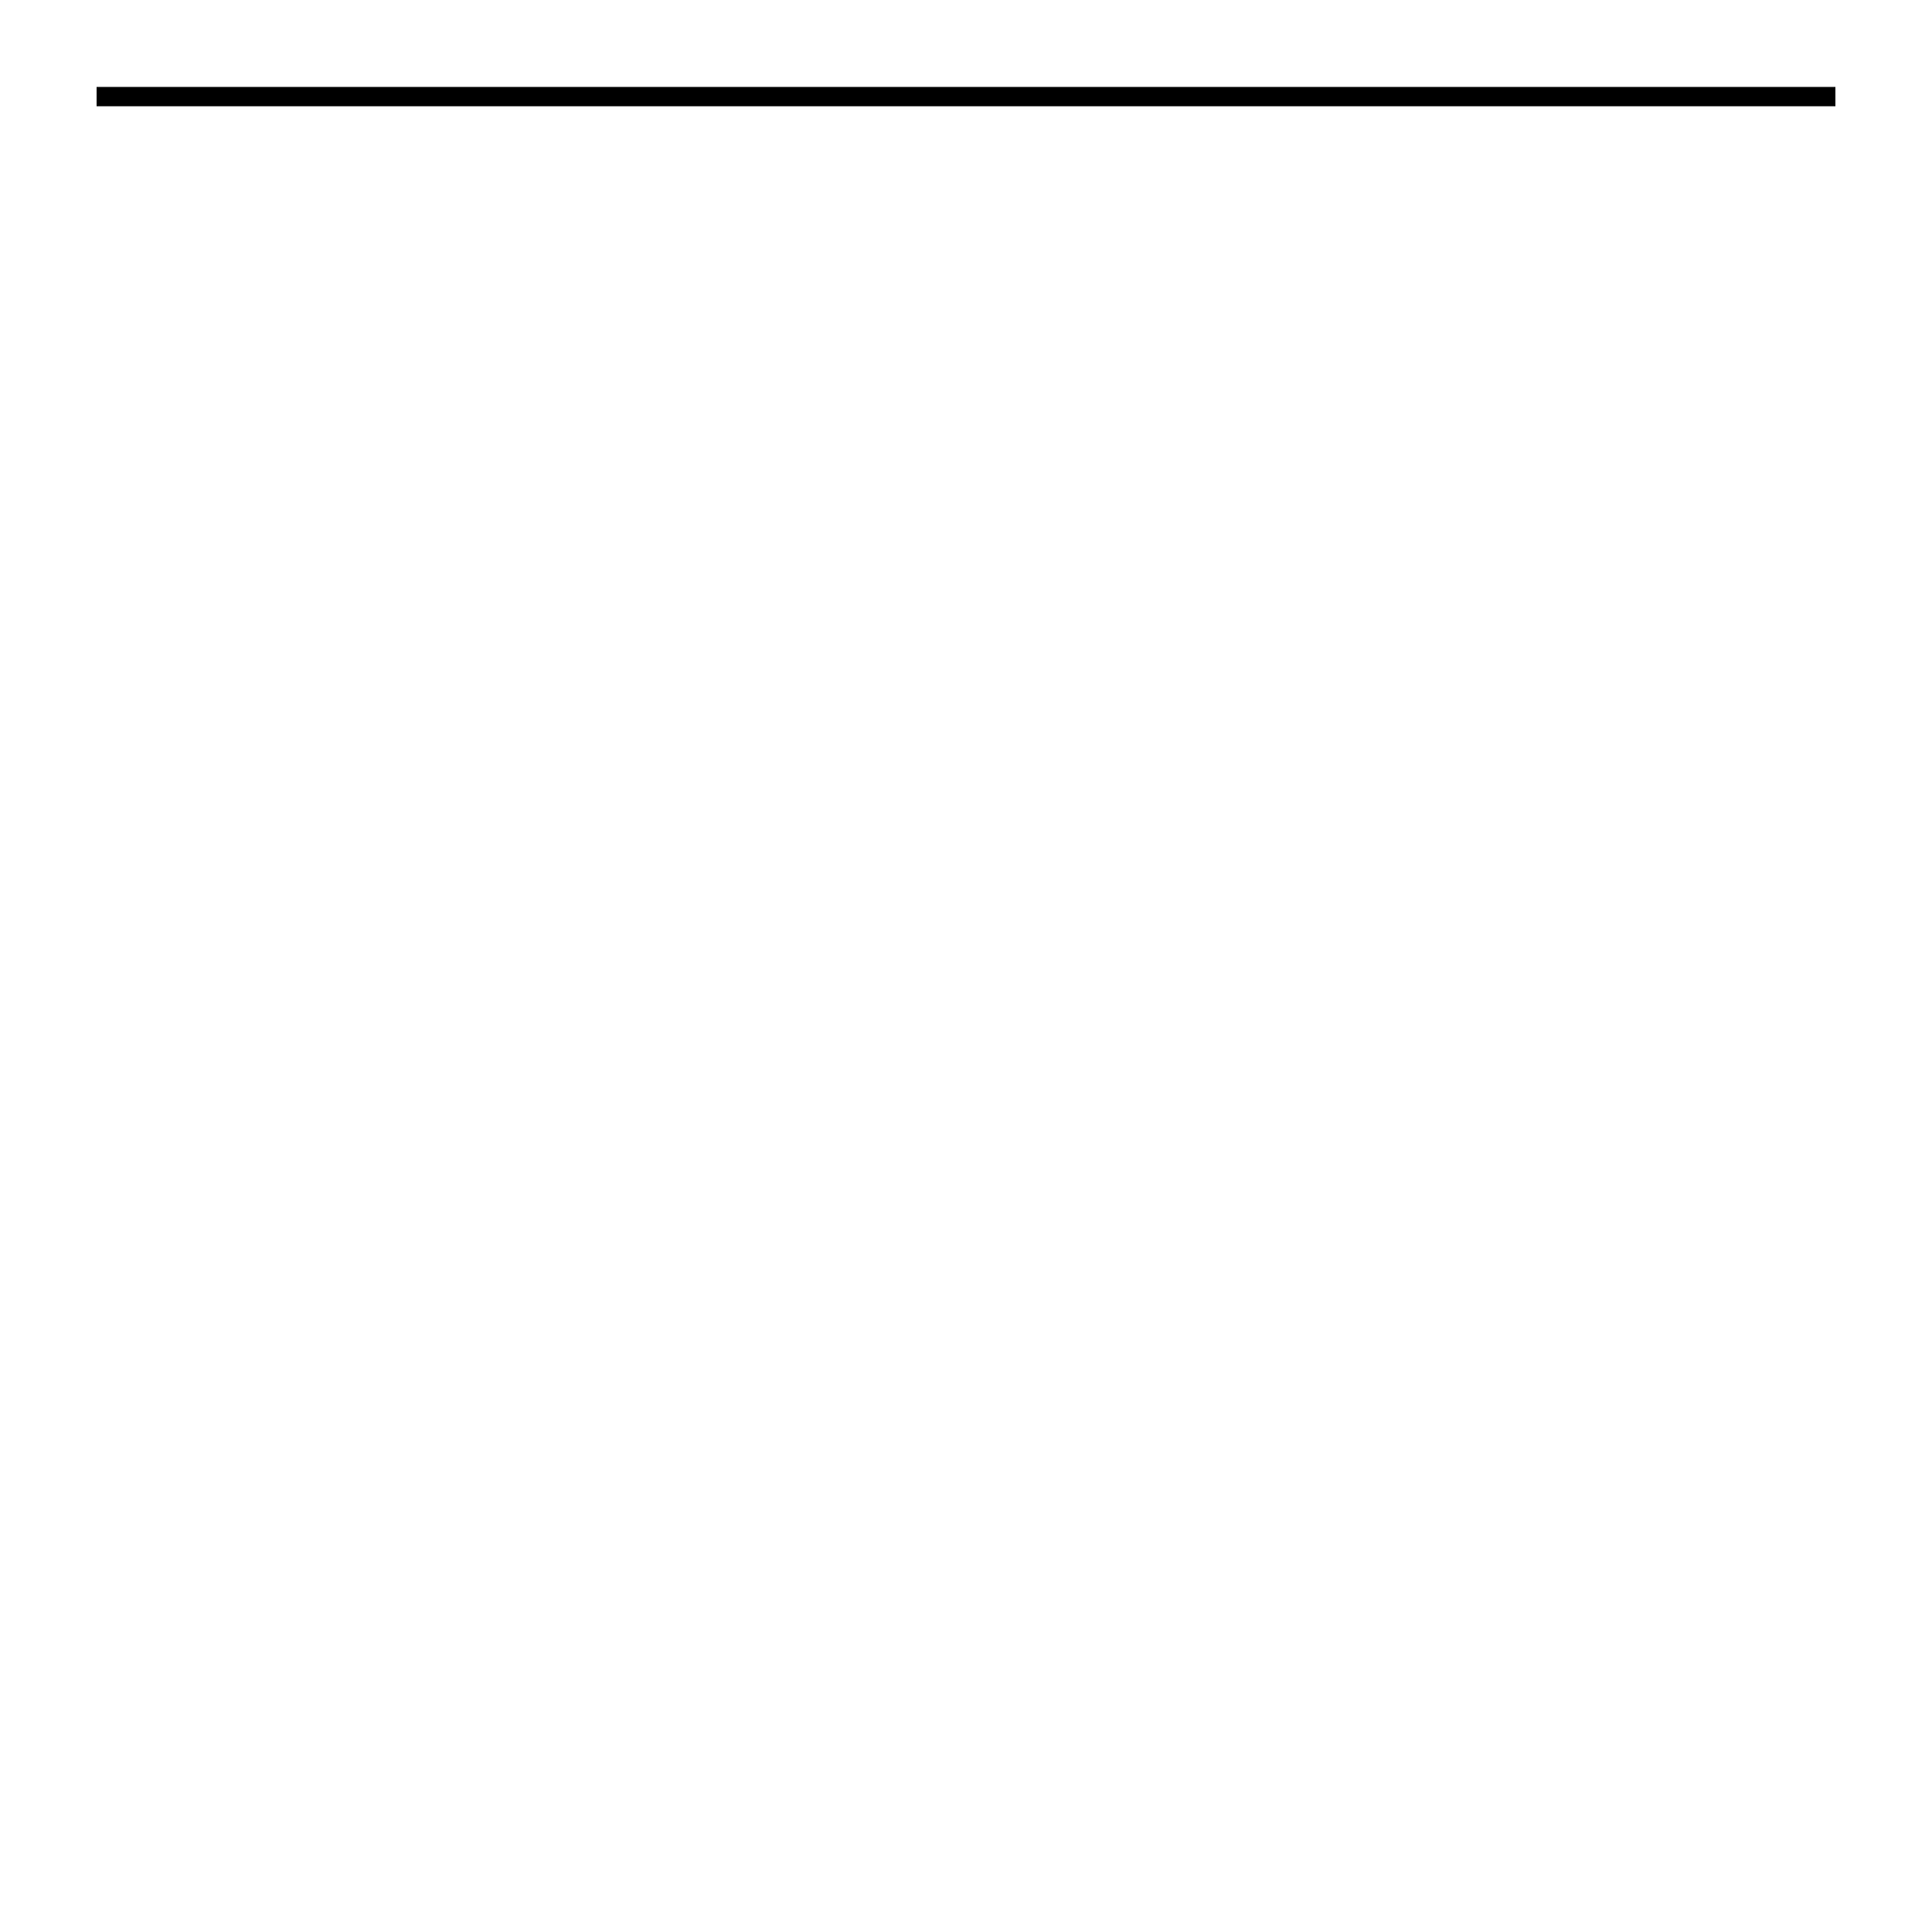
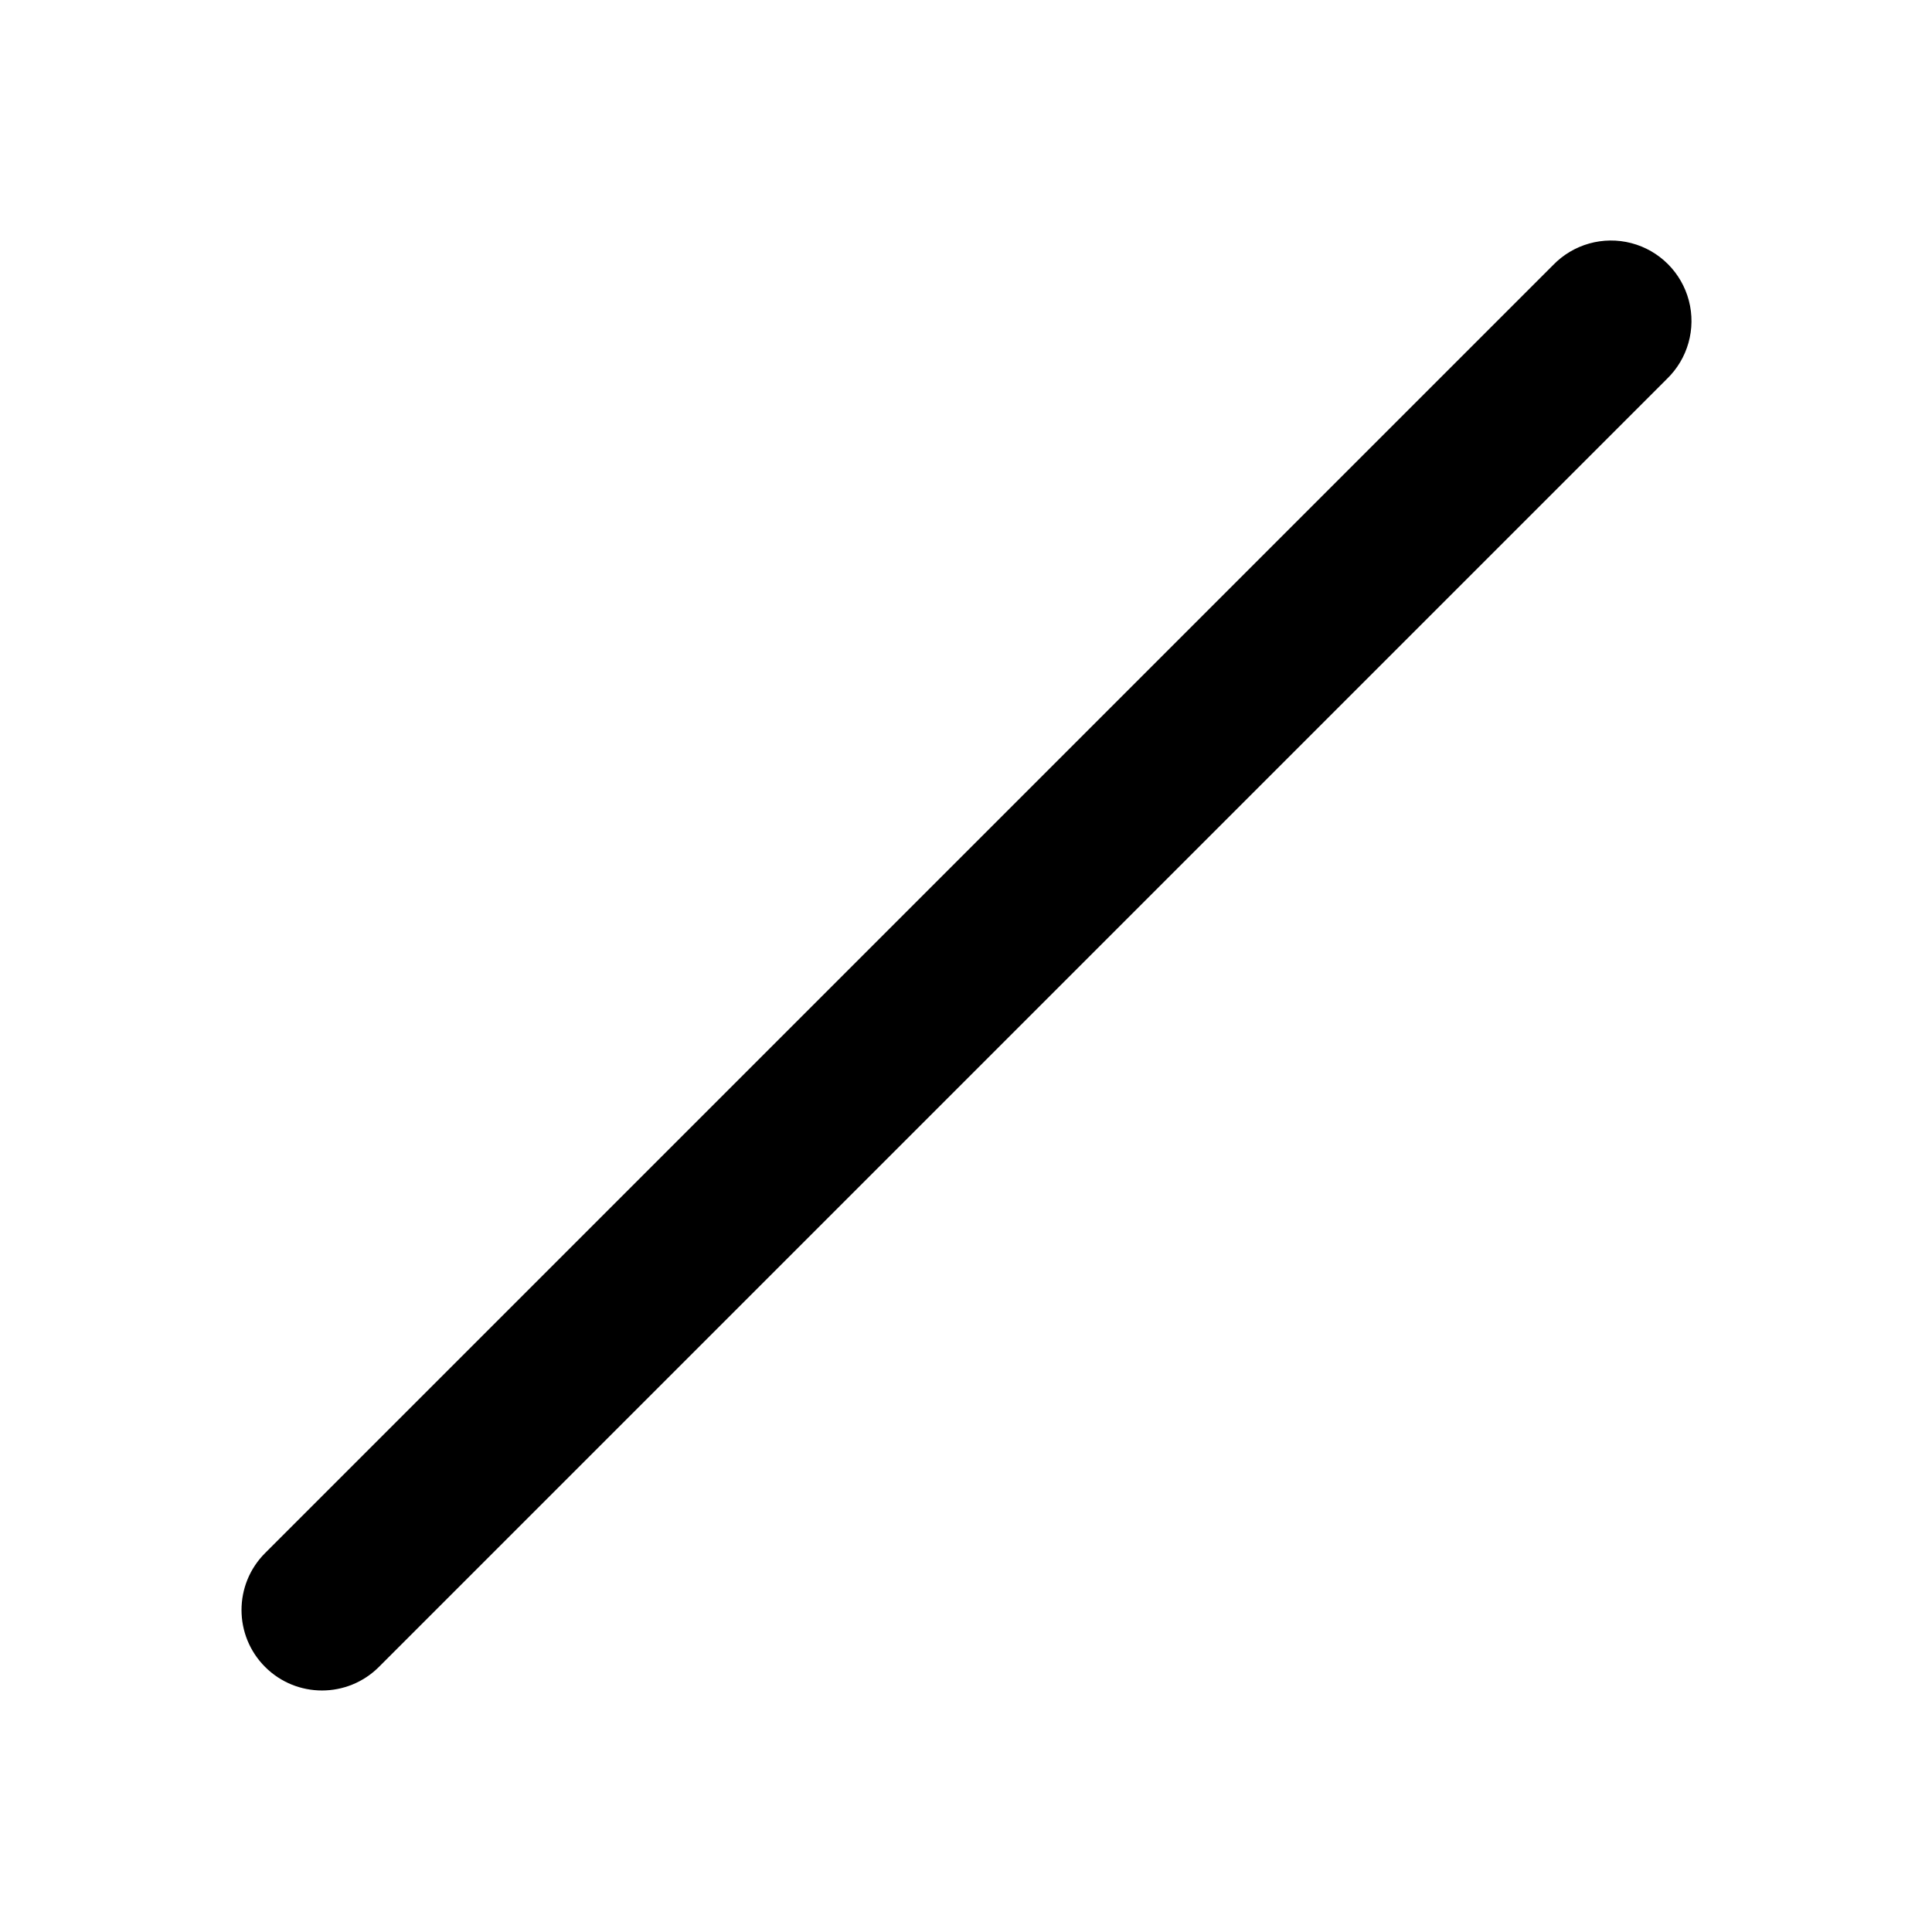
- <svg xmlns="http://www.w3.org/2000/svg" width="200" height="200">
-   <line x1="10" y1="10" x2="190" y2="10" stroke="black" stroke-width="2" />
+ <svg xmlns="http://www.w3.org/2000/svg" fill="#000000" width="800px" height="800px" viewBox="0 0 24 24">
+   <path d="M3.293,20.707a1,1,0,0,1,0-1.414l16-16a1,1,0,1,1,1.414,1.414l-16,16A1,1,0,0,1,3.293,20.707Z" />
</svg>
